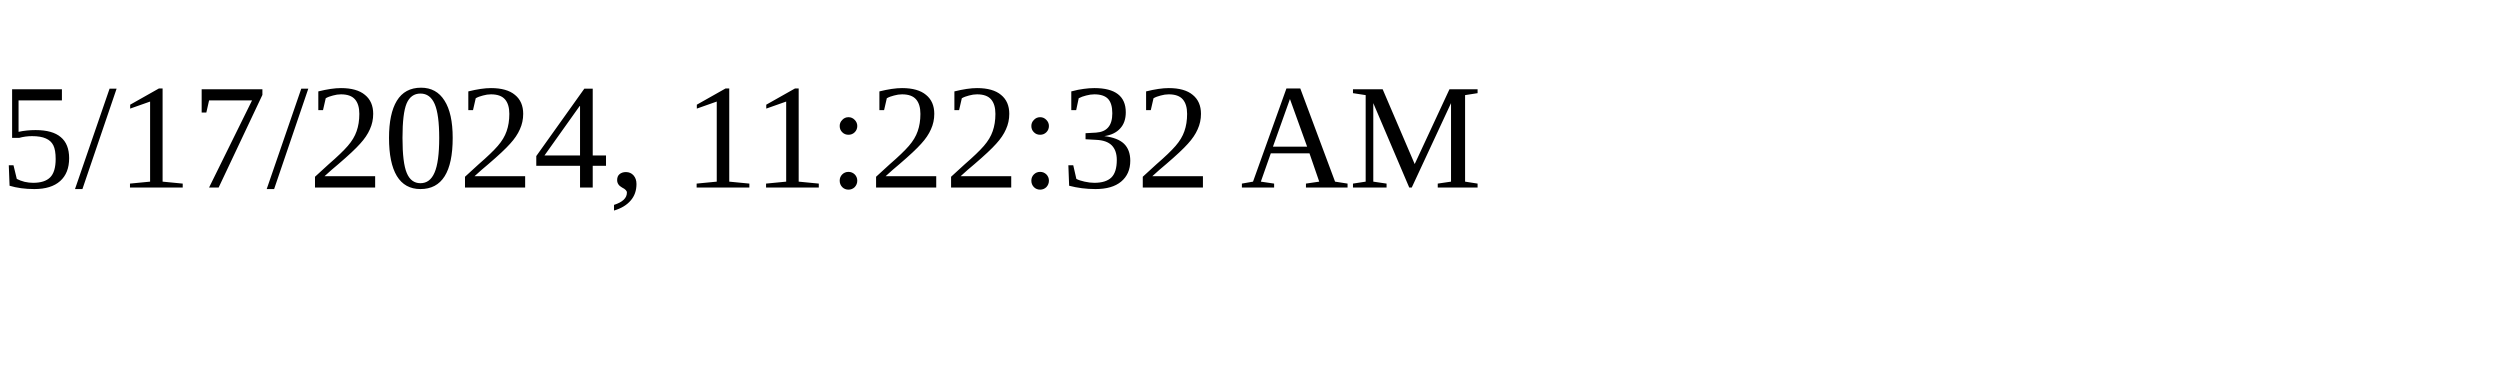
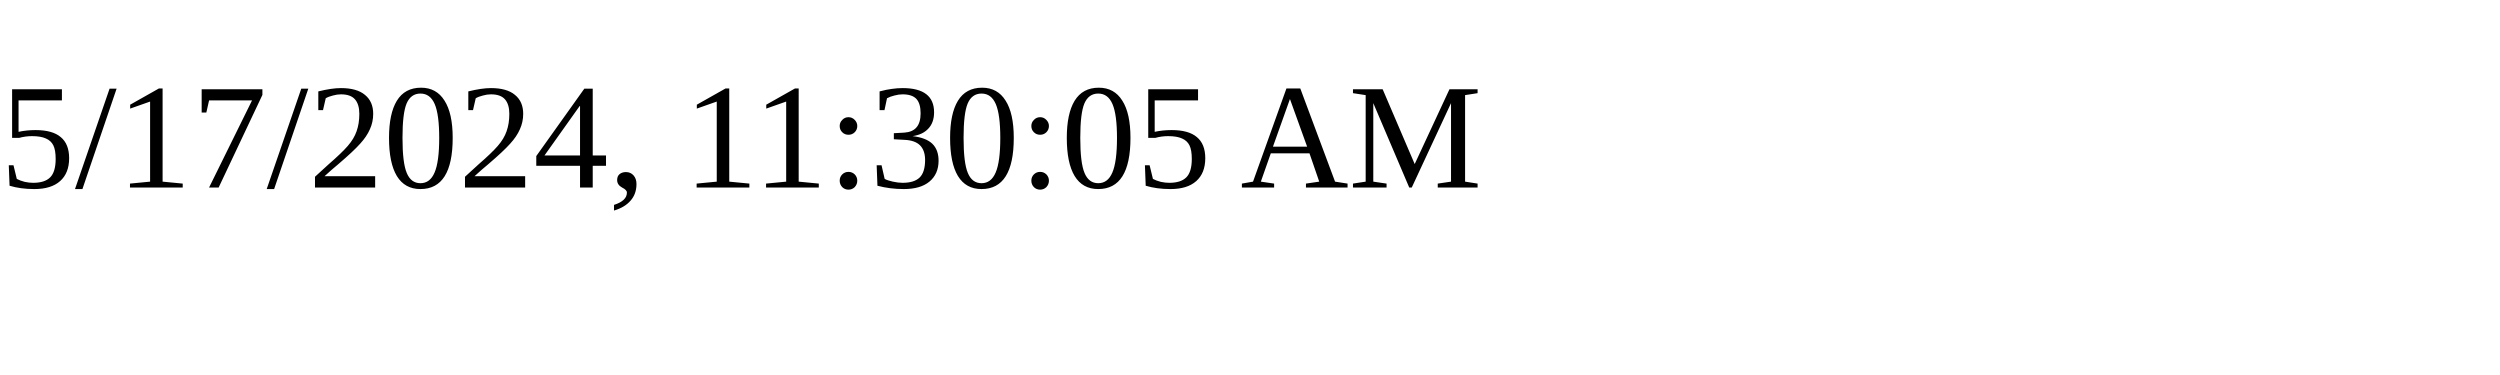
<svg xmlns="http://www.w3.org/2000/svg" height="30" width="200">
-   <text x="0" y="15">5/17/2024, 11:22:32 AM</text>
+   <text x="0" y="15">5/17/2024, 11:30:05 AM</text>
</svg>
